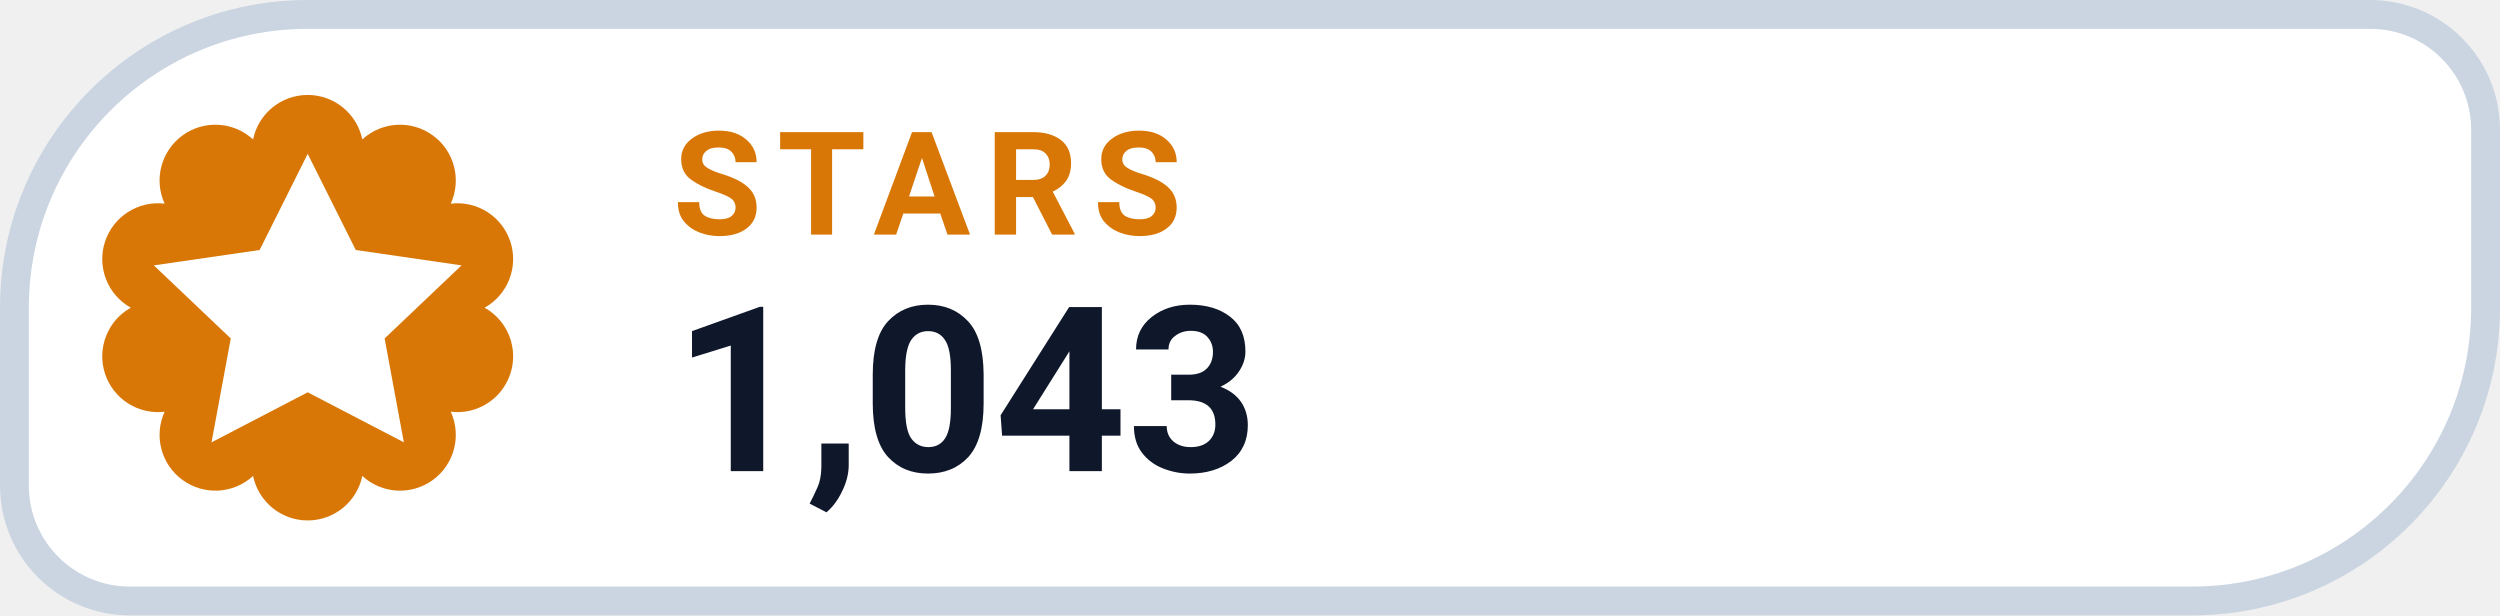
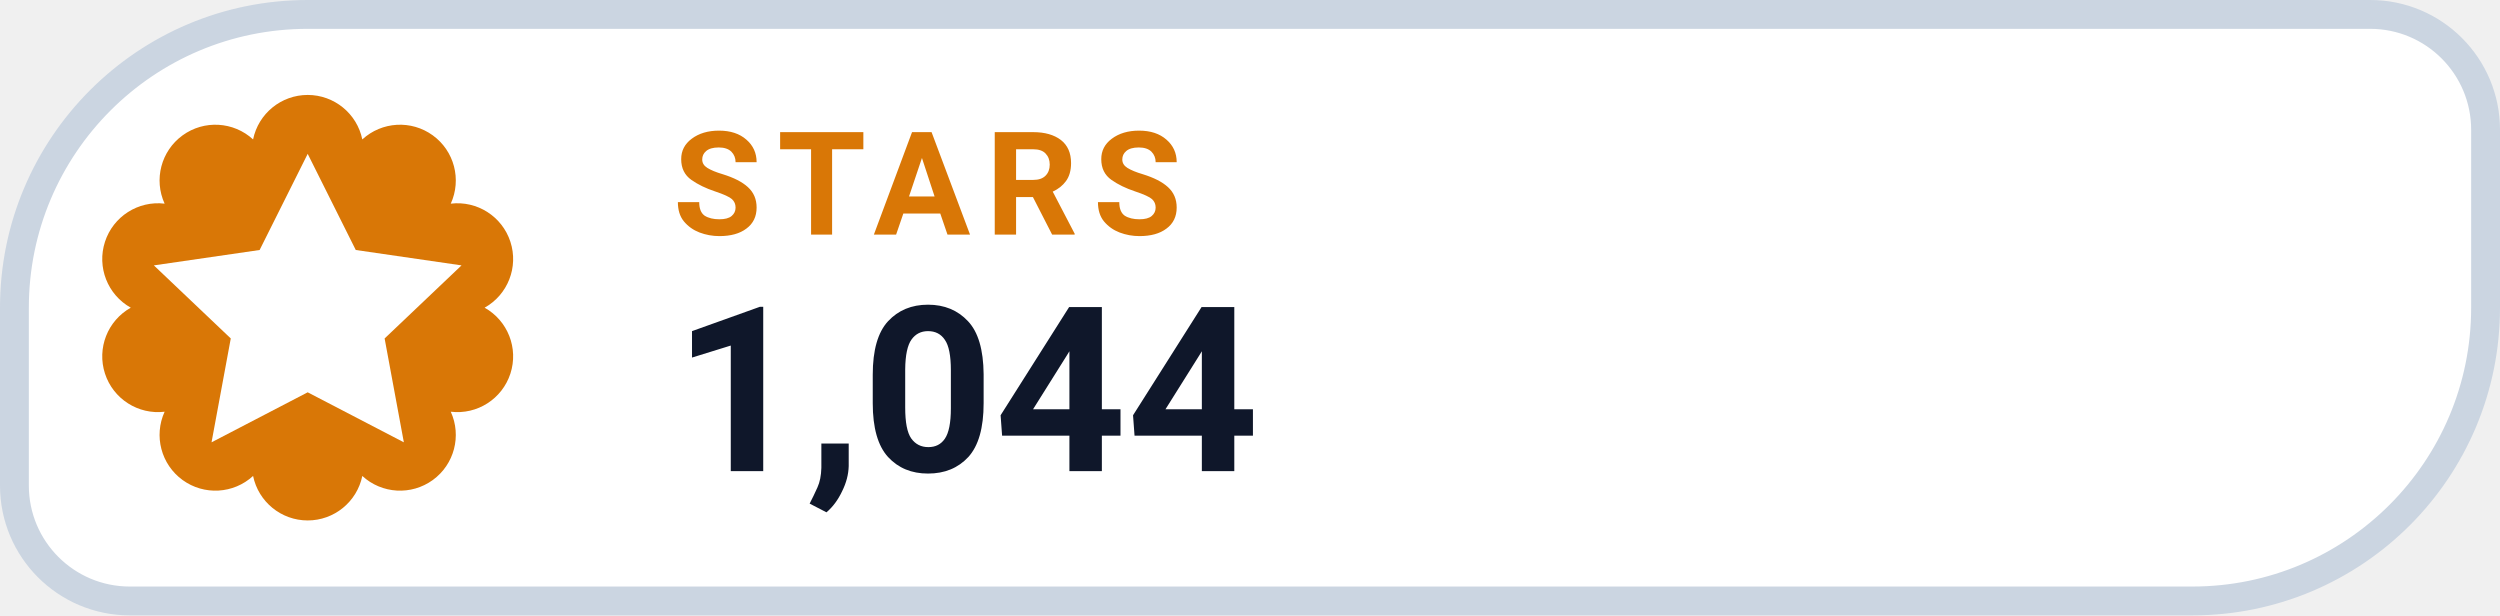
- <svg xmlns="http://www.w3.org/2000/svg" width="130" height="32" viewBox="0 0 130 32" role="img" aria-label="STARS 1,043">
+ <svg xmlns="http://www.w3.org/2000/svg" width="130" height="32" viewBox="0 0 130 32" role="img" aria-label="STARS 1,044">
  <path d="M 16.00 0.75 H 123.25 A 6.00 6.00 0 0 1 129.25 6.75 V 16.00 A 15.25 15.25 0 0 1 114.00 31.25 H 6.75 A 6.00 6.00 0 0 1 0.75 25.25 V 16.00 A 15.25 15.25 0 0 1 16.00 0.75 Z" fill="#FFFFFF" stroke="#CBD5E1" stroke-width="1.5" />
  <path d="M 13.16 7.25 A 2.90 2.90 0 0 1 18.84 7.25 A 2.90 2.90 0 0 1 23.44 10.59 A 2.90 2.90 0 0 1 25.20 16.00 A 2.90 2.90 0 0 1 23.44 21.41 A 2.90 2.90 0 0 1 18.84 24.75 A 2.90 2.90 0 0 1 13.16 24.75 A 2.90 2.90 0 0 1 8.56 21.41 A 2.90 2.90 0 0 1 6.80 16.00 A 2.90 2.90 0 0 1 8.56 10.59 A 2.90 2.90 0 0 1 13.16 7.25 Z" fill="#D97706" />
  <g transform="translate(16 16)" style="color:#FFFFFF;">
    <path d="M0 -8 l2.5 5 5.5 .8 -4 3.8 1 5.4 -5 -2.6 -5 2.6 1 -5.4 -4 -3.8 5.5 -.8 Z" fill="currentColor" />
  </g>
  <text x="35" y="12.2" fill="#D97706" font-family="-apple-system,BlinkMacSystemFont,'Segoe UI',Roboto,Helvetica,Arial,sans-serif" font-size="7.5" font-weight="700" letter-spacing=".8">STARS</text>
-   <text x="35" y="24.5" fill="#0F172A" font-family="-apple-system,BlinkMacSystemFont,'Segoe UI',Roboto,Helvetica,Arial,sans-serif" font-size="12" font-weight="750">1,043</text>
+   <text x="35" y="24.5" fill="#0F172A" font-family="-apple-system,BlinkMacSystemFont,'Segoe UI',Roboto,Helvetica,Arial,sans-serif" font-size="12" font-weight="750">1,044</text>
</svg>
